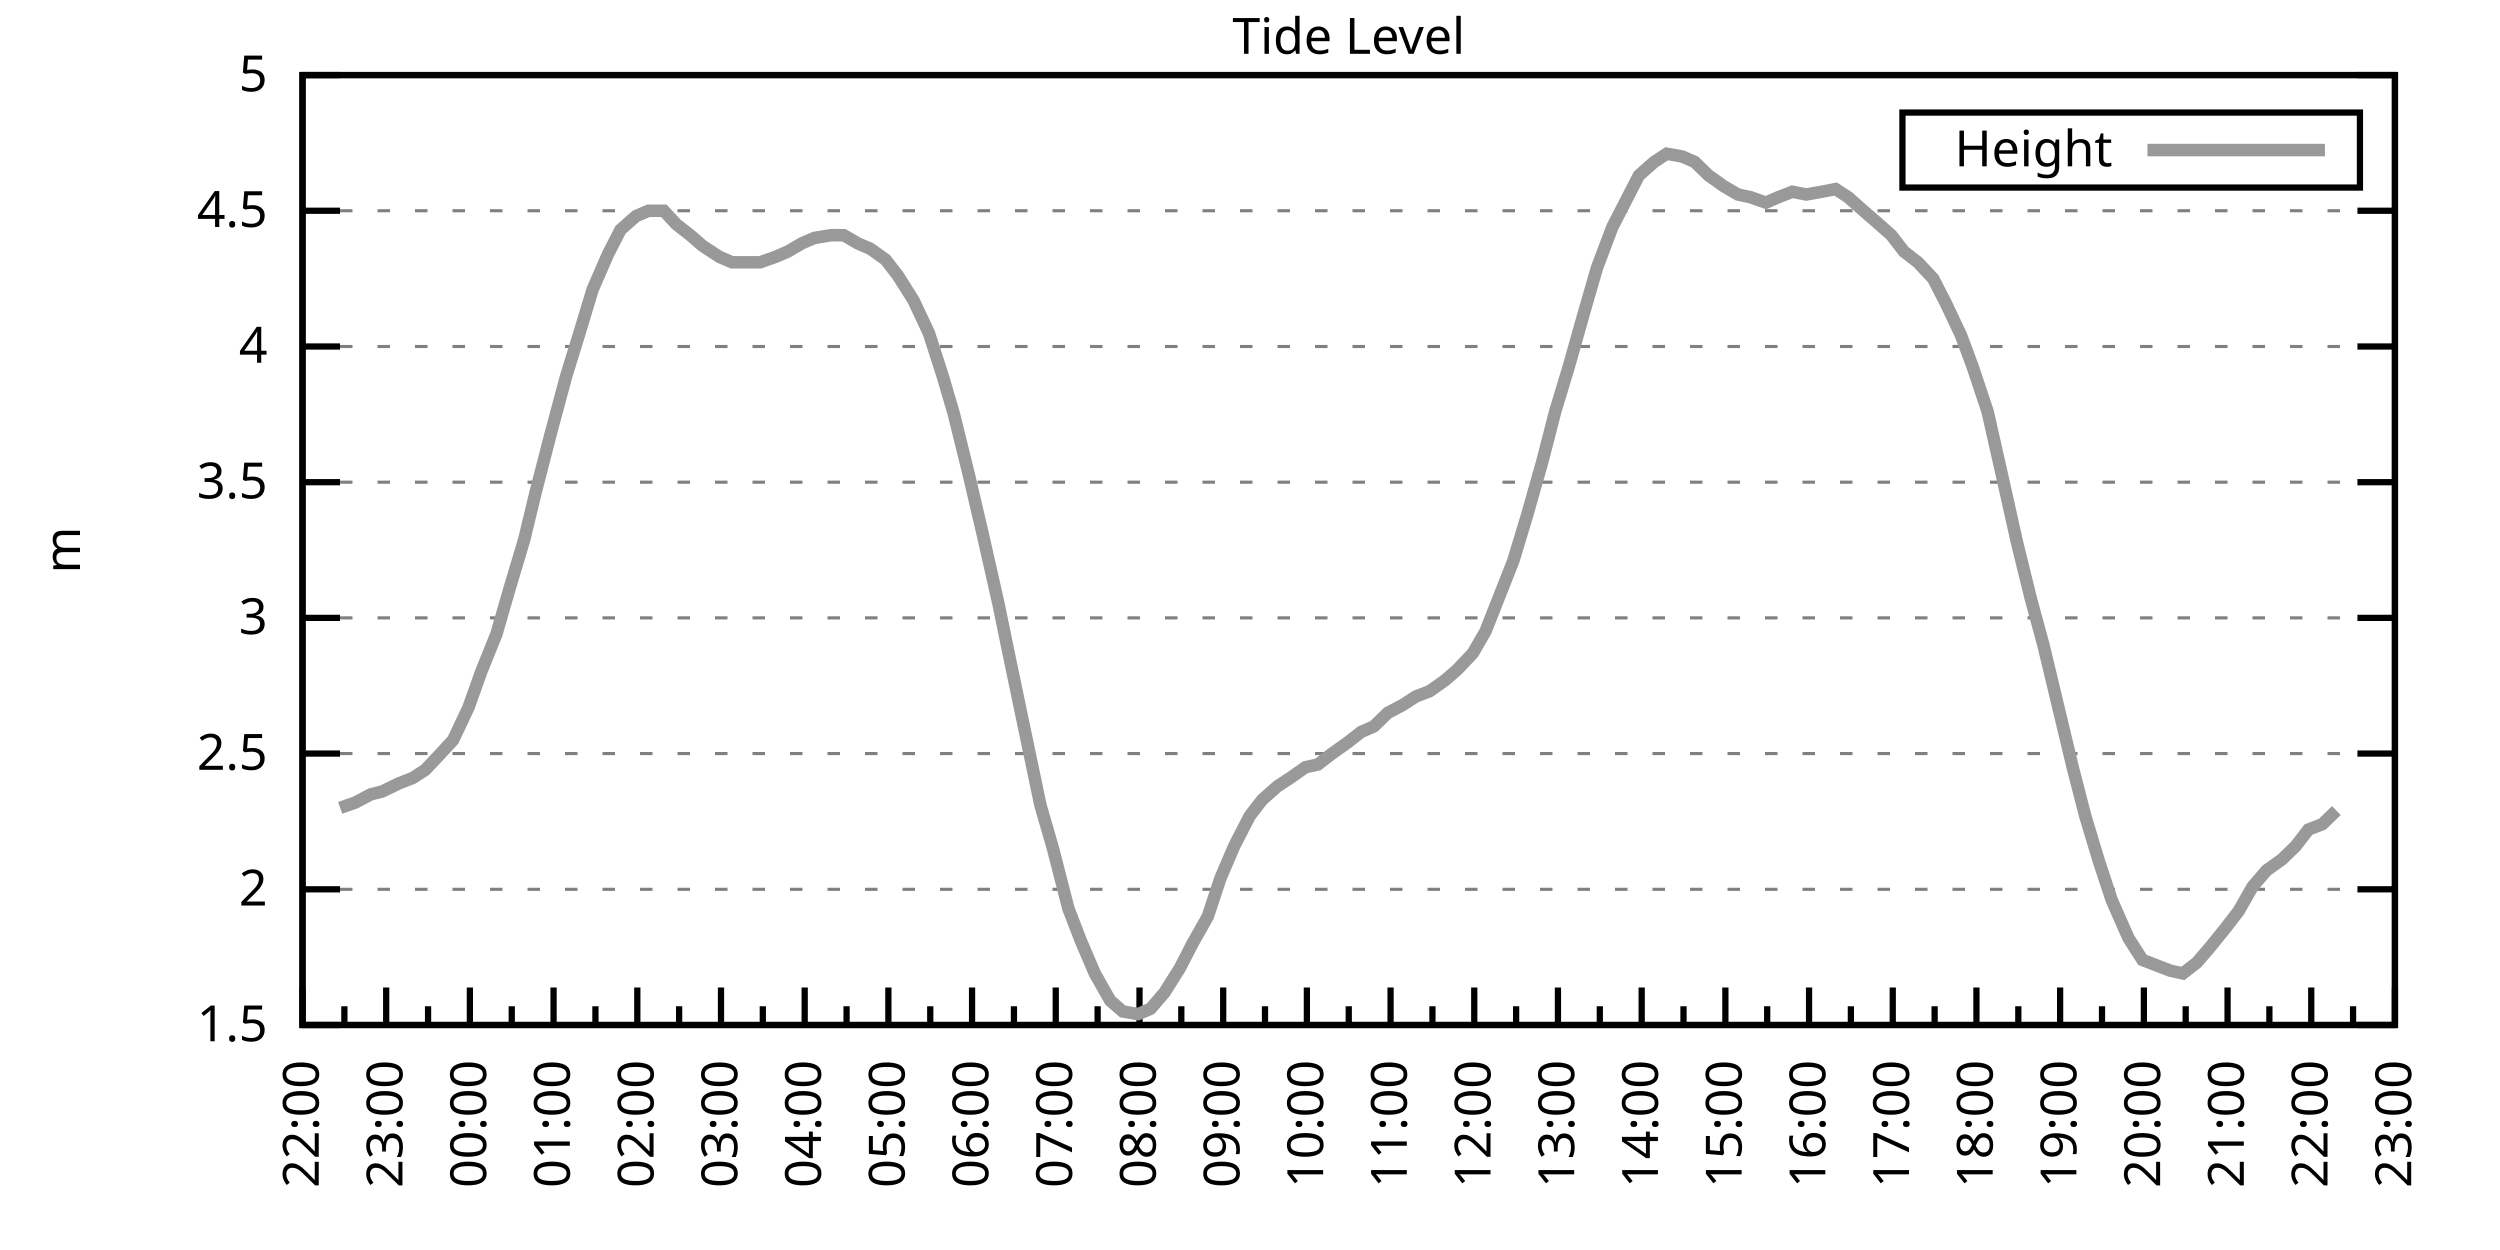
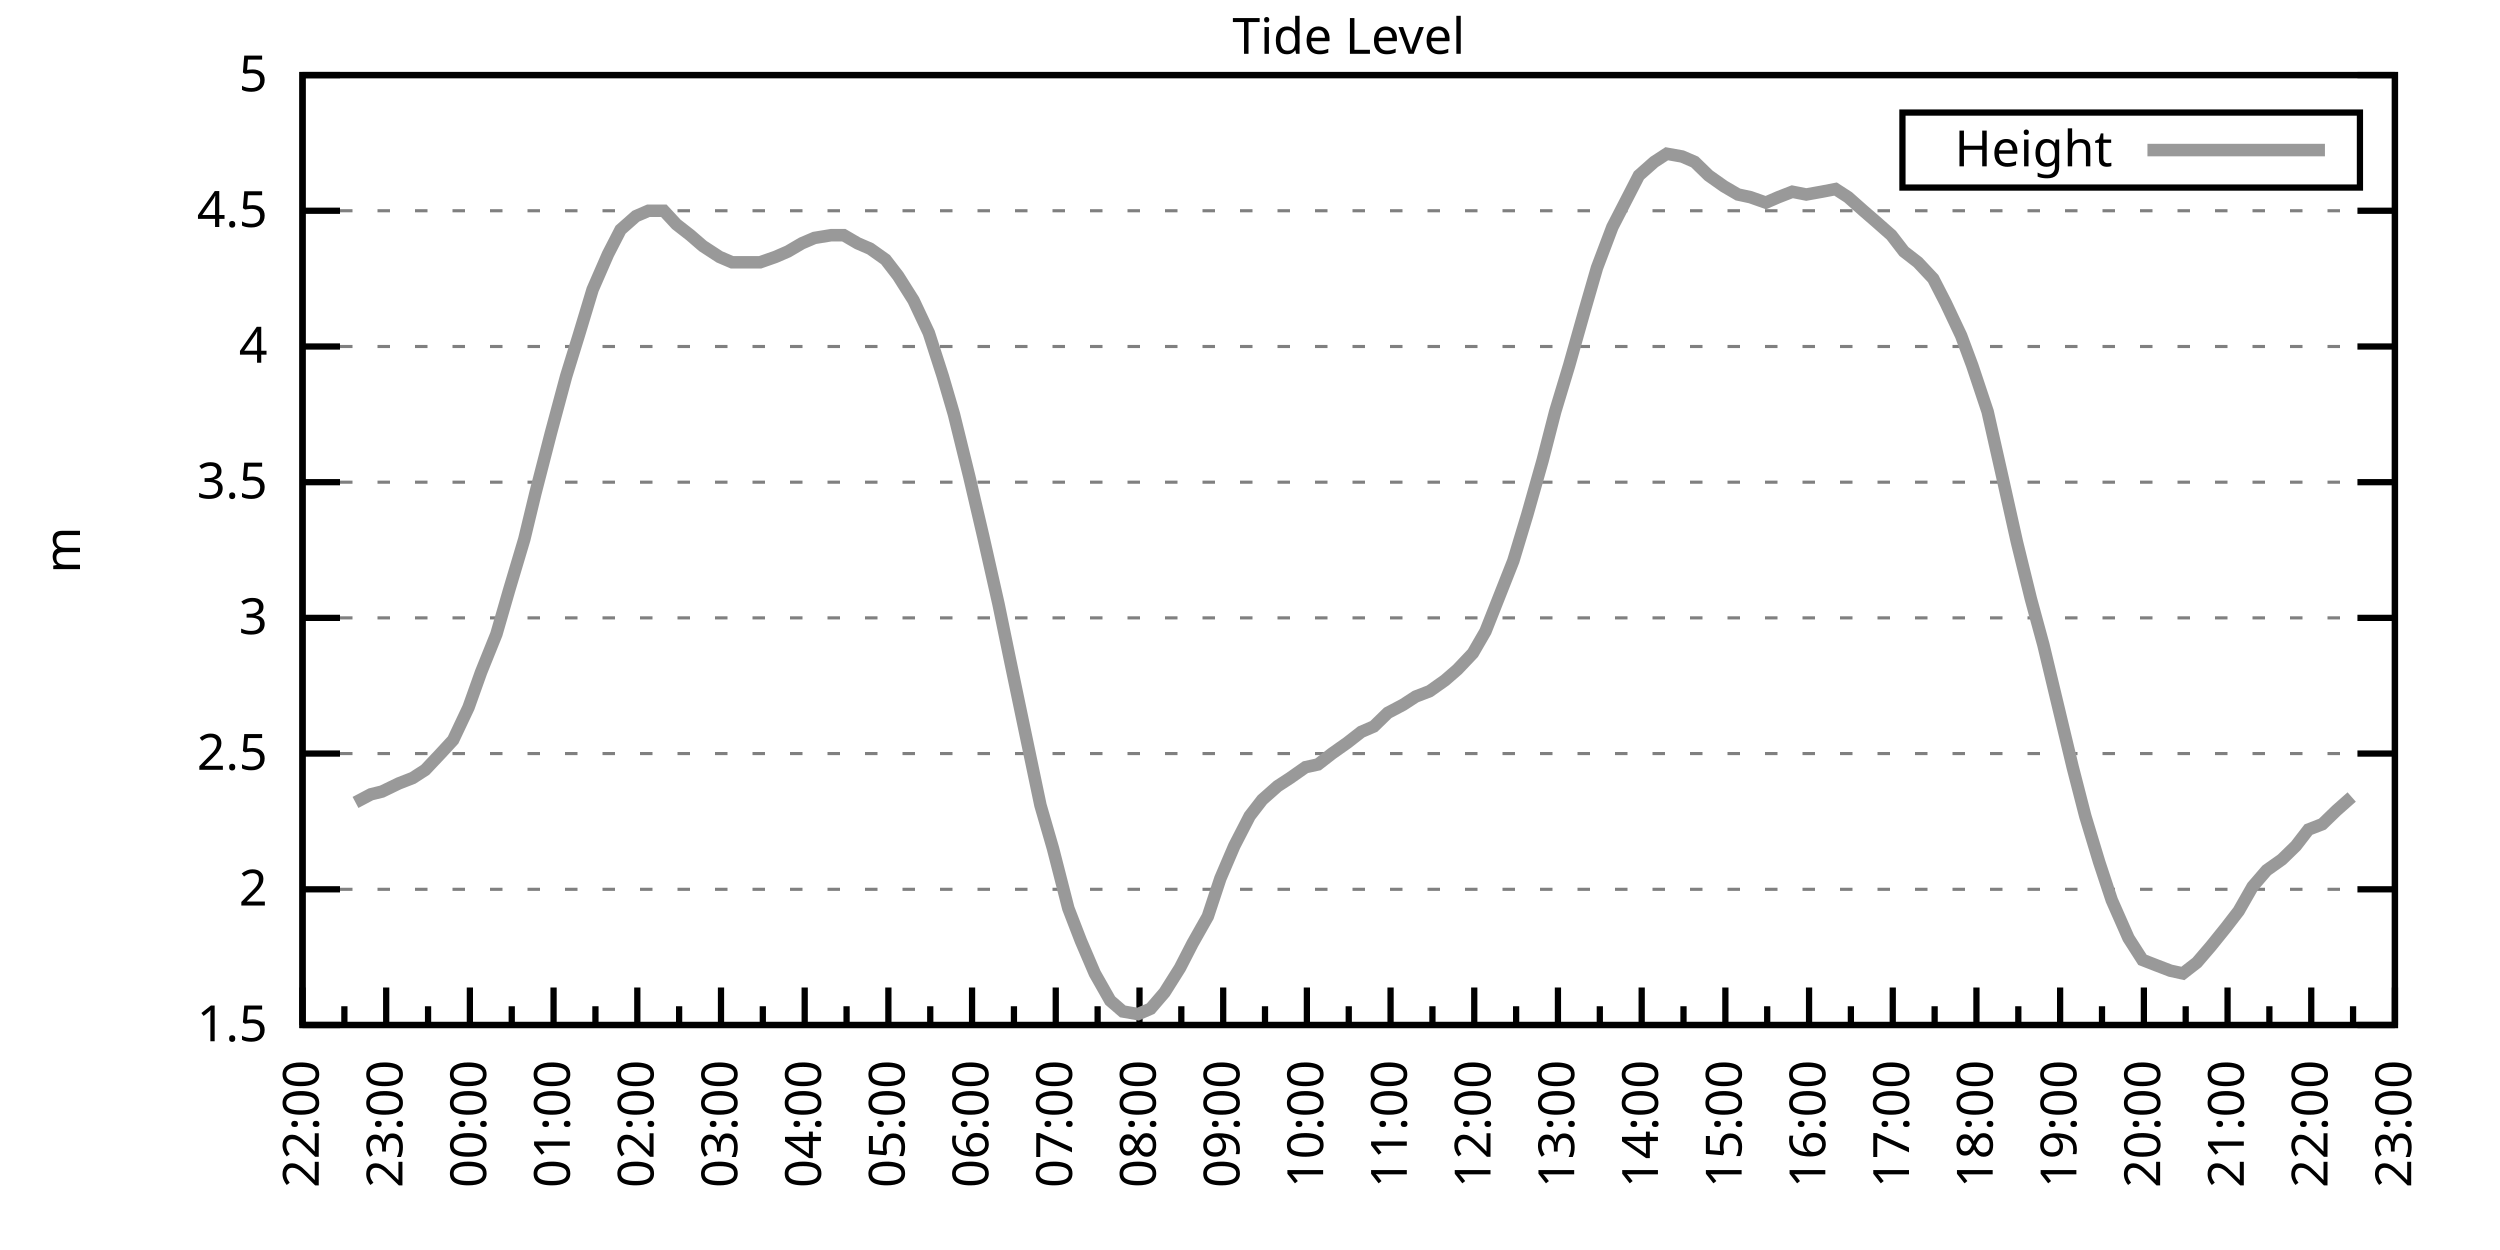
<svg xmlns="http://www.w3.org/2000/svg" xmlns:xlink="http://www.w3.org/1999/xlink" width="400" height="200" viewBox="0 0 400 200">
  <g id="gnuplot_canvas">
    <rect x="0" y="0" width="400" height="200" fill="none" />
    <defs>
      <circle id="gpDot" r="0.5" stroke-width="0.5" stroke="currentColor" />
      <path id="gpPt0" stroke-width="0.333" stroke="currentColor" d="M-1,0 h2 M0,-1 v2" />
      <path id="gpPt1" stroke-width="0.333" stroke="currentColor" d="M-1,-1 L1,1 M1,-1 L-1,1" />
      <path id="gpPt2" stroke-width="0.333" stroke="currentColor" d="M-1,0 L1,0 M0,-1 L0,1 M-1,-1 L1,1 M-1,1 L1,-1" />
      <rect id="gpPt3" stroke-width="0.333" stroke="currentColor" x="-1" y="-1" width="2" height="2" />
      <rect id="gpPt4" stroke-width="0.333" stroke="currentColor" fill="currentColor" x="-1" y="-1" width="2" height="2" />
      <circle id="gpPt5" stroke-width="0.333" stroke="currentColor" cx="0" cy="0" r="1" />
      <use xlink:href="#gpPt5" id="gpPt6" fill="currentColor" stroke="none" />
      <path id="gpPt7" stroke-width="0.333" stroke="currentColor" d="M0,-1.33 L-1.33,0.67 L1.33,0.67 z" />
      <use xlink:href="#gpPt7" id="gpPt8" fill="currentColor" stroke="none" />
      <use xlink:href="#gpPt7" id="gpPt9" stroke="currentColor" transform="rotate(180)" />
      <use xlink:href="#gpPt9" id="gpPt10" fill="currentColor" stroke="none" />
      <use xlink:href="#gpPt3" id="gpPt11" stroke="currentColor" transform="rotate(45)" />
      <use xlink:href="#gpPt11" id="gpPt12" fill="currentColor" stroke="none" />
      <path id="gpPt13" stroke-width="0.333" stroke="currentColor" d="M0,1.330 L1.265,0.411 L0.782,-1.067 L-0.782,-1.076 L-1.265,0.411 z" />
      <use xlink:href="#gpPt13" id="gpPt14" fill="currentColor" stroke="none" />
      <filter id="textbox" filterUnits="objectBoundingBox" x="0" y="0" height="1" width="1">
        <feFlood flood-color="white" flood-opacity="1" result="bgnd" />
        <feComposite in="SourceGraphic" in2="bgnd" operator="atop" />
      </filter>
      <filter id="greybox" filterUnits="objectBoundingBox" x="0" y="0" height="1" width="1">
        <feFlood flood-color="lightgrey" flood-opacity="1" result="grey" />
        <feComposite in="SourceGraphic" in2="grey" operator="atop" />
      </filter>
    </defs>
    <g fill="none" color="white" stroke="currentColor" stroke-width="1.00" stroke-linecap="butt" stroke-linejoin="miter">
</g>
    <g fill="none" color="black" stroke="currentColor" stroke-width="1.00" stroke-linecap="butt" stroke-linejoin="miter">
      <g stroke="none" shape-rendering="crispEdges">
        <polygon fill="rgb(255, 255, 255)" points="48.40,164.00 383.18,164.00 383.18,12.02 48.40,12.02 " />
      </g>
    </g>
    <g fill="none" color="black" stroke="currentColor" stroke-width="1.00" stroke-linecap="butt" stroke-linejoin="miter">
</g>
    <g fill="none" color="black" stroke="black" stroke-width="0.50" stroke-linecap="butt" stroke-linejoin="miter">
</g>
    <g fill="none" color="gray" stroke="currentColor" stroke-width="0.50" stroke-linecap="butt" stroke-linejoin="miter">
      <path stroke="gray" stroke-dasharray="2,4" class="gridline" d="M48.40,164.00 L383.19,164.00  " />
    </g>
    <g fill="none" color="gray" stroke="gray" stroke-width="1.00" stroke-linecap="butt" stroke-linejoin="miter">
</g>
    <g fill="none" color="black" stroke="currentColor" stroke-width="1.00" stroke-linecap="butt" stroke-linejoin="miter">
      <path stroke="black" d="M48.40,164.00 L54.40,164.00 M383.19,164.00 L377.19,164.00  " />
      <g transform="translate(42.80,166.60)" stroke="none" fill="black" font-family="Sans" font-size="8.00" text-anchor="end">
        <text>
          <tspan font-family="Sans"> 1.5</tspan>
        </text>
      </g>
    </g>
    <g fill="none" color="black" stroke="currentColor" stroke-width="1.00" stroke-linecap="butt" stroke-linejoin="miter">
</g>
    <g fill="none" color="black" stroke="black" stroke-width="0.50" stroke-linecap="butt" stroke-linejoin="miter">
</g>
    <g fill="none" color="gray" stroke="currentColor" stroke-width="0.50" stroke-linecap="butt" stroke-linejoin="miter">
      <path stroke="gray" stroke-dasharray="2,4" class="gridline" d="M48.40,142.29 L383.19,142.29  " />
    </g>
    <g fill="none" color="gray" stroke="gray" stroke-width="1.00" stroke-linecap="butt" stroke-linejoin="miter">
</g>
    <g fill="none" color="black" stroke="currentColor" stroke-width="1.00" stroke-linecap="butt" stroke-linejoin="miter">
      <path stroke="black" d="M48.40,142.29 L54.40,142.29 M383.19,142.29 L377.19,142.29  " />
      <g transform="translate(42.80,144.89)" stroke="none" fill="black" font-family="Sans" font-size="8.00" text-anchor="end">
        <text>
          <tspan font-family="Sans"> 2</tspan>
        </text>
      </g>
    </g>
    <g fill="none" color="black" stroke="currentColor" stroke-width="1.00" stroke-linecap="butt" stroke-linejoin="miter">
</g>
    <g fill="none" color="black" stroke="black" stroke-width="0.50" stroke-linecap="butt" stroke-linejoin="miter">
</g>
    <g fill="none" color="gray" stroke="currentColor" stroke-width="0.50" stroke-linecap="butt" stroke-linejoin="miter">
      <path stroke="gray" stroke-dasharray="2,4" class="gridline" d="M48.40,120.57 L383.19,120.57  " />
    </g>
    <g fill="none" color="gray" stroke="gray" stroke-width="1.00" stroke-linecap="butt" stroke-linejoin="miter">
</g>
    <g fill="none" color="black" stroke="currentColor" stroke-width="1.00" stroke-linecap="butt" stroke-linejoin="miter">
      <path stroke="black" d="M48.40,120.57 L54.40,120.57 M383.19,120.57 L377.19,120.57  " />
      <g transform="translate(42.80,123.17)" stroke="none" fill="black" font-family="Sans" font-size="8.00" text-anchor="end">
        <text>
          <tspan font-family="Sans"> 2.5</tspan>
        </text>
      </g>
    </g>
    <g fill="none" color="black" stroke="currentColor" stroke-width="1.00" stroke-linecap="butt" stroke-linejoin="miter">
</g>
    <g fill="none" color="black" stroke="black" stroke-width="0.50" stroke-linecap="butt" stroke-linejoin="miter">
</g>
    <g fill="none" color="gray" stroke="currentColor" stroke-width="0.50" stroke-linecap="butt" stroke-linejoin="miter">
      <path stroke="gray" stroke-dasharray="2,4" class="gridline" d="M48.40,98.86 L383.19,98.86  " />
    </g>
    <g fill="none" color="gray" stroke="gray" stroke-width="1.00" stroke-linecap="butt" stroke-linejoin="miter">
</g>
    <g fill="none" color="black" stroke="currentColor" stroke-width="1.00" stroke-linecap="butt" stroke-linejoin="miter">
      <path stroke="black" d="M48.40,98.86 L54.40,98.86 M383.19,98.86 L377.19,98.86  " />
      <g transform="translate(42.80,101.46)" stroke="none" fill="black" font-family="Sans" font-size="8.00" text-anchor="end">
        <text>
          <tspan font-family="Sans"> 3</tspan>
        </text>
      </g>
    </g>
    <g fill="none" color="black" stroke="currentColor" stroke-width="1.00" stroke-linecap="butt" stroke-linejoin="miter">
</g>
    <g fill="none" color="black" stroke="black" stroke-width="0.50" stroke-linecap="butt" stroke-linejoin="miter">
</g>
    <g fill="none" color="gray" stroke="currentColor" stroke-width="0.50" stroke-linecap="butt" stroke-linejoin="miter">
      <path stroke="gray" stroke-dasharray="2,4" class="gridline" d="M48.40,77.15 L383.19,77.15  " />
    </g>
    <g fill="none" color="gray" stroke="gray" stroke-width="1.00" stroke-linecap="butt" stroke-linejoin="miter">
</g>
    <g fill="none" color="black" stroke="currentColor" stroke-width="1.00" stroke-linecap="butt" stroke-linejoin="miter">
      <path stroke="black" d="M48.40,77.15 L54.40,77.15 M383.19,77.15 L377.19,77.15  " />
      <g transform="translate(42.80,79.75)" stroke="none" fill="black" font-family="Sans" font-size="8.00" text-anchor="end">
        <text>
          <tspan font-family="Sans"> 3.5</tspan>
        </text>
      </g>
    </g>
    <g fill="none" color="black" stroke="currentColor" stroke-width="1.00" stroke-linecap="butt" stroke-linejoin="miter">
</g>
    <g fill="none" color="black" stroke="black" stroke-width="0.50" stroke-linecap="butt" stroke-linejoin="miter">
</g>
    <g fill="none" color="gray" stroke="currentColor" stroke-width="0.50" stroke-linecap="butt" stroke-linejoin="miter">
      <path stroke="gray" stroke-dasharray="2,4" class="gridline" d="M48.40,55.44 L383.19,55.44  " />
    </g>
    <g fill="none" color="gray" stroke="gray" stroke-width="1.00" stroke-linecap="butt" stroke-linejoin="miter">
</g>
    <g fill="none" color="black" stroke="currentColor" stroke-width="1.00" stroke-linecap="butt" stroke-linejoin="miter">
      <path stroke="black" d="M48.40,55.44 L54.40,55.44 M383.19,55.44 L377.19,55.44  " />
      <g transform="translate(42.80,58.04)" stroke="none" fill="black" font-family="Sans" font-size="8.00" text-anchor="end">
        <text>
          <tspan font-family="Sans"> 4</tspan>
        </text>
      </g>
    </g>
    <g fill="none" color="black" stroke="currentColor" stroke-width="1.00" stroke-linecap="butt" stroke-linejoin="miter">
</g>
    <g fill="none" color="black" stroke="black" stroke-width="0.50" stroke-linecap="butt" stroke-linejoin="miter">
</g>
    <g fill="none" color="gray" stroke="currentColor" stroke-width="0.50" stroke-linecap="butt" stroke-linejoin="miter">
      <path stroke="gray" stroke-dasharray="2,4" class="gridline" d="M48.40,33.72 L383.19,33.72  " />
    </g>
    <g fill="none" color="gray" stroke="gray" stroke-width="1.00" stroke-linecap="butt" stroke-linejoin="miter">
</g>
    <g fill="none" color="black" stroke="currentColor" stroke-width="1.00" stroke-linecap="butt" stroke-linejoin="miter">
      <path stroke="black" d="M48.40,33.72 L54.40,33.72 M383.19,33.72 L377.19,33.72  " />
      <g transform="translate(42.80,36.32)" stroke="none" fill="black" font-family="Sans" font-size="8.00" text-anchor="end">
        <text>
          <tspan font-family="Sans"> 4.5</tspan>
        </text>
      </g>
    </g>
    <g fill="none" color="black" stroke="currentColor" stroke-width="1.00" stroke-linecap="butt" stroke-linejoin="miter">
</g>
    <g fill="none" color="black" stroke="black" stroke-width="0.50" stroke-linecap="butt" stroke-linejoin="miter">
</g>
    <g fill="none" color="gray" stroke="currentColor" stroke-width="0.50" stroke-linecap="butt" stroke-linejoin="miter">
      <path stroke="gray" stroke-dasharray="2,4" class="gridline" d="M48.40,12.01 L383.19,12.01  " />
    </g>
    <g fill="none" color="gray" stroke="gray" stroke-width="1.00" stroke-linecap="butt" stroke-linejoin="miter">
</g>
    <g fill="none" color="black" stroke="currentColor" stroke-width="1.00" stroke-linecap="butt" stroke-linejoin="miter">
      <path stroke="black" d="M48.40,12.01 L54.40,12.01 M383.19,12.01 L377.19,12.01  " />
      <g transform="translate(42.80,14.61)" stroke="none" fill="black" font-family="Sans" font-size="8.00" text-anchor="end">
        <text>
          <tspan font-family="Sans"> 5</tspan>
        </text>
      </g>
    </g>
    <g fill="none" color="black" stroke="currentColor" stroke-width="1.00" stroke-linecap="butt" stroke-linejoin="miter">
      <path stroke="black" d="M48.40,164.00 L48.40,158.00  " />
      <g transform="translate(51.00,169.60) rotate(270)" stroke="none" fill="black" font-family="Sans" font-size="8.00" text-anchor="end">
        <text>
          <tspan font-family="Sans">22:00</tspan>
        </text>
      </g>
    </g>
    <g fill="none" color="black" stroke="currentColor" stroke-width="1.00" stroke-linecap="butt" stroke-linejoin="miter">
      <path stroke="black" d="M55.10,164.00 L55.10,161.00 M61.79,164.00 L61.79,158.00  " />
      <g transform="translate(64.39,169.60) rotate(270)" stroke="none" fill="black" font-family="Sans" font-size="8.00" text-anchor="end">
        <text>
          <tspan font-family="Sans">23:00</tspan>
        </text>
      </g>
    </g>
    <g fill="none" color="black" stroke="currentColor" stroke-width="1.00" stroke-linecap="butt" stroke-linejoin="miter">
      <path stroke="black" d="M68.49,164.00 L68.49,161.00 M75.18,164.00 L75.18,158.00  " />
      <g transform="translate(77.78,169.60) rotate(270)" stroke="none" fill="black" font-family="Sans" font-size="8.00" text-anchor="end">
        <text>
          <tspan font-family="Sans">00:00</tspan>
        </text>
      </g>
    </g>
    <g fill="none" color="black" stroke="currentColor" stroke-width="1.00" stroke-linecap="butt" stroke-linejoin="miter">
      <path stroke="black" d="M81.88,164.00 L81.88,161.00 M88.57,164.00 L88.57,158.00  " />
      <g transform="translate(91.17,169.60) rotate(270)" stroke="none" fill="black" font-family="Sans" font-size="8.00" text-anchor="end">
        <text>
          <tspan font-family="Sans">01:00</tspan>
        </text>
      </g>
    </g>
    <g fill="none" color="black" stroke="currentColor" stroke-width="1.00" stroke-linecap="butt" stroke-linejoin="miter">
      <path stroke="black" d="M95.27,164.00 L95.27,161.00 M101.97,164.00 L101.97,158.00  " />
      <g transform="translate(104.57,169.60) rotate(270)" stroke="none" fill="black" font-family="Sans" font-size="8.00" text-anchor="end">
        <text>
          <tspan font-family="Sans">02:00</tspan>
        </text>
      </g>
    </g>
    <g fill="none" color="black" stroke="currentColor" stroke-width="1.00" stroke-linecap="butt" stroke-linejoin="miter">
      <path stroke="black" d="M108.66,164.00 L108.66,161.00 M115.36,164.00 L115.36,158.00  " />
      <g transform="translate(117.96,169.60) rotate(270)" stroke="none" fill="black" font-family="Sans" font-size="8.00" text-anchor="end">
        <text>
          <tspan font-family="Sans">03:00</tspan>
        </text>
      </g>
    </g>
    <g fill="none" color="black" stroke="currentColor" stroke-width="1.00" stroke-linecap="butt" stroke-linejoin="miter">
      <path stroke="black" d="M122.05,164.00 L122.05,161.00 M128.75,164.00 L128.75,158.00  " />
      <g transform="translate(131.35,169.60) rotate(270)" stroke="none" fill="black" font-family="Sans" font-size="8.00" text-anchor="end">
        <text>
          <tspan font-family="Sans">04:00</tspan>
        </text>
      </g>
    </g>
    <g fill="none" color="black" stroke="currentColor" stroke-width="1.00" stroke-linecap="butt" stroke-linejoin="miter">
      <path stroke="black" d="M135.45,164.00 L135.45,161.00 M142.14,164.00 L142.14,158.00  " />
      <g transform="translate(144.74,169.60) rotate(270)" stroke="none" fill="black" font-family="Sans" font-size="8.00" text-anchor="end">
        <text>
          <tspan font-family="Sans">05:00</tspan>
        </text>
      </g>
    </g>
    <g fill="none" color="black" stroke="currentColor" stroke-width="1.00" stroke-linecap="butt" stroke-linejoin="miter">
      <path stroke="black" d="M148.84,164.00 L148.84,161.00 M155.53,164.00 L155.53,158.00  " />
      <g transform="translate(158.13,169.60) rotate(270)" stroke="none" fill="black" font-family="Sans" font-size="8.00" text-anchor="end">
        <text>
          <tspan font-family="Sans">06:00</tspan>
        </text>
      </g>
    </g>
    <g fill="none" color="black" stroke="currentColor" stroke-width="1.00" stroke-linecap="butt" stroke-linejoin="miter">
      <path stroke="black" d="M162.23,164.00 L162.23,161.00 M168.92,164.00 L168.92,158.00  " />
      <g transform="translate(171.52,169.60) rotate(270)" stroke="none" fill="black" font-family="Sans" font-size="8.00" text-anchor="end">
        <text>
          <tspan font-family="Sans">07:00</tspan>
        </text>
      </g>
    </g>
    <g fill="none" color="black" stroke="currentColor" stroke-width="1.00" stroke-linecap="butt" stroke-linejoin="miter">
      <path stroke="black" d="M175.62,164.00 L175.62,161.00 M182.32,164.00 L182.32,158.00  " />
      <g transform="translate(184.92,169.60) rotate(270)" stroke="none" fill="black" font-family="Sans" font-size="8.00" text-anchor="end">
        <text>
          <tspan font-family="Sans">08:00</tspan>
        </text>
      </g>
    </g>
    <g fill="none" color="black" stroke="currentColor" stroke-width="1.00" stroke-linecap="butt" stroke-linejoin="miter">
      <path stroke="black" d="M189.01,164.00 L189.01,161.00 M195.71,164.00 L195.71,158.00  " />
      <g transform="translate(198.31,169.60) rotate(270)" stroke="none" fill="black" font-family="Sans" font-size="8.00" text-anchor="end">
        <text>
          <tspan font-family="Sans">09:00</tspan>
        </text>
      </g>
    </g>
    <g fill="none" color="black" stroke="currentColor" stroke-width="1.00" stroke-linecap="butt" stroke-linejoin="miter">
      <path stroke="black" d="M202.40,164.00 L202.40,161.00 M209.10,164.00 L209.10,158.00  " />
      <g transform="translate(211.70,169.60) rotate(270)" stroke="none" fill="black" font-family="Sans" font-size="8.00" text-anchor="end">
        <text>
          <tspan font-family="Sans">10:00</tspan>
        </text>
      </g>
    </g>
    <g fill="none" color="black" stroke="currentColor" stroke-width="1.00" stroke-linecap="butt" stroke-linejoin="miter">
      <path stroke="black" d="M215.80,164.00 L215.80,161.00 M222.49,164.00 L222.49,158.00  " />
      <g transform="translate(225.09,169.60) rotate(270)" stroke="none" fill="black" font-family="Sans" font-size="8.00" text-anchor="end">
        <text>
          <tspan font-family="Sans">11:00</tspan>
        </text>
      </g>
    </g>
    <g fill="none" color="black" stroke="currentColor" stroke-width="1.00" stroke-linecap="butt" stroke-linejoin="miter">
      <path stroke="black" d="M229.19,164.00 L229.19,161.00 M235.88,164.00 L235.88,158.00  " />
      <g transform="translate(238.48,169.60) rotate(270)" stroke="none" fill="black" font-family="Sans" font-size="8.00" text-anchor="end">
        <text>
          <tspan font-family="Sans">12:00</tspan>
        </text>
      </g>
    </g>
    <g fill="none" color="black" stroke="currentColor" stroke-width="1.00" stroke-linecap="butt" stroke-linejoin="miter">
      <path stroke="black" d="M242.58,164.00 L242.58,161.00 M249.27,164.00 L249.27,158.00  " />
      <g transform="translate(251.87,169.60) rotate(270)" stroke="none" fill="black" font-family="Sans" font-size="8.00" text-anchor="end">
        <text>
          <tspan font-family="Sans">13:00</tspan>
        </text>
      </g>
    </g>
    <g fill="none" color="black" stroke="currentColor" stroke-width="1.00" stroke-linecap="butt" stroke-linejoin="miter">
      <path stroke="black" d="M255.97,164.00 L255.97,161.00 M262.67,164.00 L262.67,158.00  " />
      <g transform="translate(265.27,169.60) rotate(270)" stroke="none" fill="black" font-family="Sans" font-size="8.00" text-anchor="end">
        <text>
          <tspan font-family="Sans">14:00</tspan>
        </text>
      </g>
    </g>
    <g fill="none" color="black" stroke="currentColor" stroke-width="1.00" stroke-linecap="butt" stroke-linejoin="miter">
      <path stroke="black" d="M269.36,164.00 L269.36,161.00 M276.06,164.00 L276.06,158.00  " />
      <g transform="translate(278.66,169.60) rotate(270)" stroke="none" fill="black" font-family="Sans" font-size="8.00" text-anchor="end">
        <text>
          <tspan font-family="Sans">15:00</tspan>
        </text>
      </g>
    </g>
    <g fill="none" color="black" stroke="currentColor" stroke-width="1.00" stroke-linecap="butt" stroke-linejoin="miter">
      <path stroke="black" d="M282.75,164.00 L282.75,161.00 M289.45,164.00 L289.45,158.00  " />
      <g transform="translate(292.05,169.60) rotate(270)" stroke="none" fill="black" font-family="Sans" font-size="8.00" text-anchor="end">
        <text>
          <tspan font-family="Sans">16:00</tspan>
        </text>
      </g>
    </g>
    <g fill="none" color="black" stroke="currentColor" stroke-width="1.00" stroke-linecap="butt" stroke-linejoin="miter">
      <path stroke="black" d="M296.14,164.00 L296.14,161.00 M302.84,164.00 L302.84,158.00  " />
      <g transform="translate(305.44,169.60) rotate(270)" stroke="none" fill="black" font-family="Sans" font-size="8.00" text-anchor="end">
        <text>
          <tspan font-family="Sans">17:00</tspan>
        </text>
      </g>
    </g>
    <g fill="none" color="black" stroke="currentColor" stroke-width="1.00" stroke-linecap="butt" stroke-linejoin="miter">
      <path stroke="black" d="M309.54,164.00 L309.54,161.00 M316.23,164.00 L316.23,158.00  " />
      <g transform="translate(318.83,169.60) rotate(270)" stroke="none" fill="black" font-family="Sans" font-size="8.00" text-anchor="end">
        <text>
          <tspan font-family="Sans">18:00</tspan>
        </text>
      </g>
    </g>
    <g fill="none" color="black" stroke="currentColor" stroke-width="1.00" stroke-linecap="butt" stroke-linejoin="miter">
      <path stroke="black" d="M322.93,164.00 L322.93,161.00 M329.62,164.00 L329.62,158.00  " />
      <g transform="translate(332.22,169.60) rotate(270)" stroke="none" fill="black" font-family="Sans" font-size="8.00" text-anchor="end">
        <text>
          <tspan font-family="Sans">19:00</tspan>
        </text>
      </g>
    </g>
    <g fill="none" color="black" stroke="currentColor" stroke-width="1.00" stroke-linecap="butt" stroke-linejoin="miter">
      <path stroke="black" d="M336.32,164.00 L336.32,161.00 M343.02,164.00 L343.02,158.00  " />
      <g transform="translate(345.62,169.60) rotate(270)" stroke="none" fill="black" font-family="Sans" font-size="8.00" text-anchor="end">
        <text>
          <tspan font-family="Sans">20:00</tspan>
        </text>
      </g>
    </g>
    <g fill="none" color="black" stroke="currentColor" stroke-width="1.00" stroke-linecap="butt" stroke-linejoin="miter">
      <path stroke="black" d="M349.71,164.00 L349.71,161.00 M356.41,164.00 L356.41,158.00  " />
      <g transform="translate(359.01,169.60) rotate(270)" stroke="none" fill="black" font-family="Sans" font-size="8.00" text-anchor="end">
        <text>
          <tspan font-family="Sans">21:00</tspan>
        </text>
      </g>
    </g>
    <g fill="none" color="black" stroke="currentColor" stroke-width="1.00" stroke-linecap="butt" stroke-linejoin="miter">
      <path stroke="black" d="M363.10,164.00 L363.10,161.00 M369.80,164.00 L369.80,158.00  " />
      <g transform="translate(372.40,169.60) rotate(270)" stroke="none" fill="black" font-family="Sans" font-size="8.00" text-anchor="end">
        <text>
          <tspan font-family="Sans">22:00</tspan>
        </text>
      </g>
    </g>
    <g fill="none" color="black" stroke="currentColor" stroke-width="1.00" stroke-linecap="butt" stroke-linejoin="miter">
      <path stroke="black" d="M376.49,164.00 L376.49,161.00 M383.19,164.00 L383.19,158.00  " />
      <g transform="translate(385.79,169.60) rotate(270)" stroke="none" fill="black" font-family="Sans" font-size="8.00" text-anchor="end">
        <text>
          <tspan font-family="Sans">23:00</tspan>
        </text>
      </g>
    </g>
    <g fill="none" color="black" stroke="currentColor" stroke-width="1.00" stroke-linecap="butt" stroke-linejoin="miter">
</g>
    <g fill="none" color="black" stroke="currentColor" stroke-width="1.00" stroke-linecap="butt" stroke-linejoin="miter">
      <path stroke="black" d="M48.40,12.01 L48.40,164.00 L383.19,164.00 L383.19,12.01 L48.40,12.01 Z  " />
    </g>
    <g fill="none" color="black" stroke="currentColor" stroke-width="1.00" stroke-linecap="butt" stroke-linejoin="miter">
      <g transform="translate(12.80,88.01) rotate(270)" stroke="none" fill="black" font-family="Sans" font-size="8.00" text-anchor="middle">
        <text>
          <tspan font-family="Sans">m</tspan>
        </text>
      </g>
    </g>
    <g fill="none" color="black" stroke="currentColor" stroke-width="1.00" stroke-linecap="butt" stroke-linejoin="miter">
</g>
    <g fill="none" color="black" stroke="currentColor" stroke-width="1.00" stroke-linecap="butt" stroke-linejoin="miter">
      <path stroke="black" d="M304.39,30.01 L304.39,18.01 L377.59,18.01 L377.59,30.01 L304.39,30.01 Z  " />
    </g>
    <g id="Tide_level_plot_1">
      <g fill="none" color="white" stroke="black" stroke-width="2.00" stroke-linecap="butt" stroke-linejoin="miter">
</g>
      <g fill="none" color="black" stroke="currentColor" stroke-width="2.00" stroke-linecap="butt" stroke-linejoin="miter">
        <g transform="translate(337.99,26.61)" stroke="none" fill="black" font-family="Sans" font-size="8.00" text-anchor="end">
          <text>
            <tspan font-family="Sans">Height</tspan>
          </text>
        </g>
      </g>
      <g fill="none" color="black" stroke="currentColor" stroke-width="2.00" stroke-linecap="butt" stroke-linejoin="miter">
-         <path stroke="rgb(153, 153, 153)" d="M343.59,24.01 L371.99,24.01 M54.43,129.26 L56.88,128.39 L59.34,127.09 L61.12,126.65 L63.80,125.35 L66.03,124.48   L68.04,123.18 L70.50,120.57 L72.50,118.40 L74.96,113.19 L76.97,107.55 L79.42,101.47 L81.43,94.52 L83.89,86.27   L85.67,78.89 L88.13,69.33 L90.58,60.21 L92.59,53.70 L94.82,46.32 L97.28,40.67 L99.29,36.76 L101.74,34.59   L103.75,33.72 L106.21,33.72 L108.22,35.89 L110.45,37.63 L112.46,39.37 L115.13,41.11 L117.14,41.97 L119.60,41.97   L121.61,41.97 L124.06,41.11 L126.07,40.24 L128.30,38.93 L130.31,38.07 L132.99,37.63 L135.00,37.63 L137.23,38.93   L139.24,39.80 L141.69,41.54 L143.70,44.15 L146.16,48.05 L148.61,53.26 L150.85,60.21 L152.63,66.29 L155.09,76.28   L157.32,85.83 L159.77,96.69 L161.56,105.38 L164.01,117.10 L166.47,128.83 L168.48,135.77 L170.93,145.33 L172.94,150.54   L175.17,155.75 L177.63,160.09 L179.64,161.83 L182.09,162.26 L184.10,161.39 L186.33,158.79 L188.79,154.88 L190.80,150.97   L193.25,146.63 L195.26,140.55 L197.49,135.34 L199.95,130.56 L201.96,127.96 L204.41,125.79 L206.42,124.48 L208.88,122.75   L210.88,122.31 L213.12,120.57 L215.57,118.84 L217.80,117.10 L219.81,116.23 L222.04,114.06 L224.50,112.76 L226.51,111.45   L228.74,110.59 L231.20,108.85 L233.20,107.11 L235.66,104.51 L237.67,101.03 L239.90,95.39 L242.13,89.74 L244.36,82.36   L246.82,73.67 L248.83,65.86 L251.06,58.48 L253.51,49.79 L255.52,42.84 L257.98,36.33 L259.99,32.42 L262.22,28.08   L264.67,25.91 L266.68,24.60 L269.14,25.04 L271.15,25.91 L273.38,28.08 L275.83,29.81 L278.07,31.12 L280.07,31.55   L282.53,32.42 L284.54,31.55 L286.77,30.68 L289.00,31.12 L291.46,30.68 L293.69,30.25 L295.70,31.55 L298.15,33.72   L300.16,35.46 L302.62,37.63 L304.63,40.24 L306.86,41.97 L309.31,44.58 L311.32,48.49 L313.78,53.70 L315.56,58.48   L318.02,65.86 L320.47,76.71 L322.70,86.70 L324.94,95.82 L326.95,103.20 L331.63,122.75 L333.64,130.56 L335.87,137.94   L337.88,144.02 L340.56,150.10 L342.79,153.58 L345.02,154.45 L347.26,155.31 L349.26,155.75 L351.50,154.01 L353.73,151.41   L356.18,148.37 L358.19,145.76 L360.42,141.85 L362.66,139.25 L365.11,137.51 L367.34,135.34 L369.35,132.73 L371.58,131.86   L373.82,129.69  " />
+         <path stroke="rgb(153, 153, 153)" d="M343.59,24.01 L371.99,24.01 M56.88,128.39 L59.34,127.09 L61.12,126.65 L63.80,125.35 L66.03,124.48 L68.04,123.18   L70.50,120.57 L72.50,118.40 L74.96,113.19 L76.97,107.55 L79.42,101.47 L81.43,94.52 L83.89,86.27 L85.67,78.89   L88.13,69.33 L90.58,60.21 L92.59,53.70 L94.82,46.32 L97.28,40.67 L99.29,36.76 L101.74,34.59 L103.75,33.72   L106.21,33.72 L108.22,35.89 L110.45,37.63 L112.46,39.37 L115.13,41.11 L117.14,41.97 L119.60,41.97 L121.61,41.97   L124.06,41.11 L126.07,40.24 L128.30,38.93 L130.31,38.07 L132.99,37.63 L135.00,37.63 L137.23,38.93 L139.24,39.80   L141.69,41.54 L143.70,44.15 L146.16,48.05 L148.61,53.26 L150.85,60.21 L152.63,66.29 L155.09,76.28 L157.32,85.83   L159.77,96.69 L161.56,105.38 L164.01,117.10 L166.47,128.83 L168.48,135.77 L170.93,145.33 L172.94,150.54 L175.17,155.75   L177.63,160.09 L179.64,161.83 L182.09,162.26 L184.10,161.39 L186.33,158.79 L188.79,154.88 L190.80,150.97 L193.25,146.63   L195.26,140.55 L197.49,135.34 L199.95,130.56 L201.96,127.96 L204.41,125.79 L206.42,124.48 L208.88,122.75 L210.88,122.31   L213.12,120.57 L215.57,118.84 L217.80,117.10 L219.81,116.23 L222.04,114.06 L224.50,112.76 L226.51,111.45 L228.74,110.59   L231.20,108.85 L233.20,107.11 L235.66,104.51 L237.67,101.03 L239.90,95.39 L242.13,89.74 L244.36,82.36 L246.82,73.67   L248.83,65.86 L251.06,58.48 L253.51,49.79 L255.52,42.84 L257.98,36.33 L259.99,32.42 L262.22,28.08 L264.67,25.91   L266.68,24.60 L269.14,25.04 L271.15,25.91 L273.38,28.08 L275.83,29.81 L278.07,31.12 L280.07,31.55 L282.53,32.42   L284.54,31.55 L286.77,30.68 L289.00,31.12 L291.46,30.68 L293.69,30.25 L295.70,31.55 L298.15,33.72 L300.16,35.46   L302.62,37.63 L304.63,40.24 L306.86,41.97 L309.31,44.58 L311.32,48.49 L313.78,53.70 L315.56,58.48 L318.02,65.86   L320.47,76.71 L322.70,86.70 L324.94,95.82 L326.95,103.20 L331.63,122.75 L333.64,130.56 L335.87,137.94 L337.88,144.02   L340.56,150.10 L342.79,153.58 L345.02,154.45 L347.26,155.31 L349.26,155.75 L351.50,154.01 L353.73,151.41 L356.18,148.37   L358.19,145.76 L360.42,141.85 L362.66,139.25 L365.11,137.51 L367.34,135.34 L369.35,132.73 L371.58,131.86 L373.82,129.69   L376.27,127.52  " />
      </g>
    </g>
    <g fill="none" color="black" stroke="currentColor" stroke-width="2.00" stroke-linecap="butt" stroke-linejoin="miter">
</g>
    <g fill="none" color="black" stroke="black" stroke-width="1.00" stroke-linecap="butt" stroke-linejoin="miter">
</g>
    <g fill="none" color="black" stroke="currentColor" stroke-width="1.00" stroke-linecap="butt" stroke-linejoin="miter">
      <path stroke="black" d="M48.40,12.01 L48.40,164.00 L383.19,164.00 L383.19,12.01 L48.40,12.01 Z  " />
    </g>
    <g fill="none" color="black" stroke="currentColor" stroke-width="1.00" stroke-linecap="butt" stroke-linejoin="miter">
      <g transform="translate(215.79,8.61)" stroke="none" fill="black" font-family="Sans" font-size="8.00" text-anchor="middle">
        <text>
          <tspan font-family="Sans">Tide Level</tspan>
        </text>
      </g>
    </g>
    <g fill="none" color="black" stroke="currentColor" stroke-width="1.00" stroke-linecap="butt" stroke-linejoin="miter">
</g>
  </g>
</svg>
